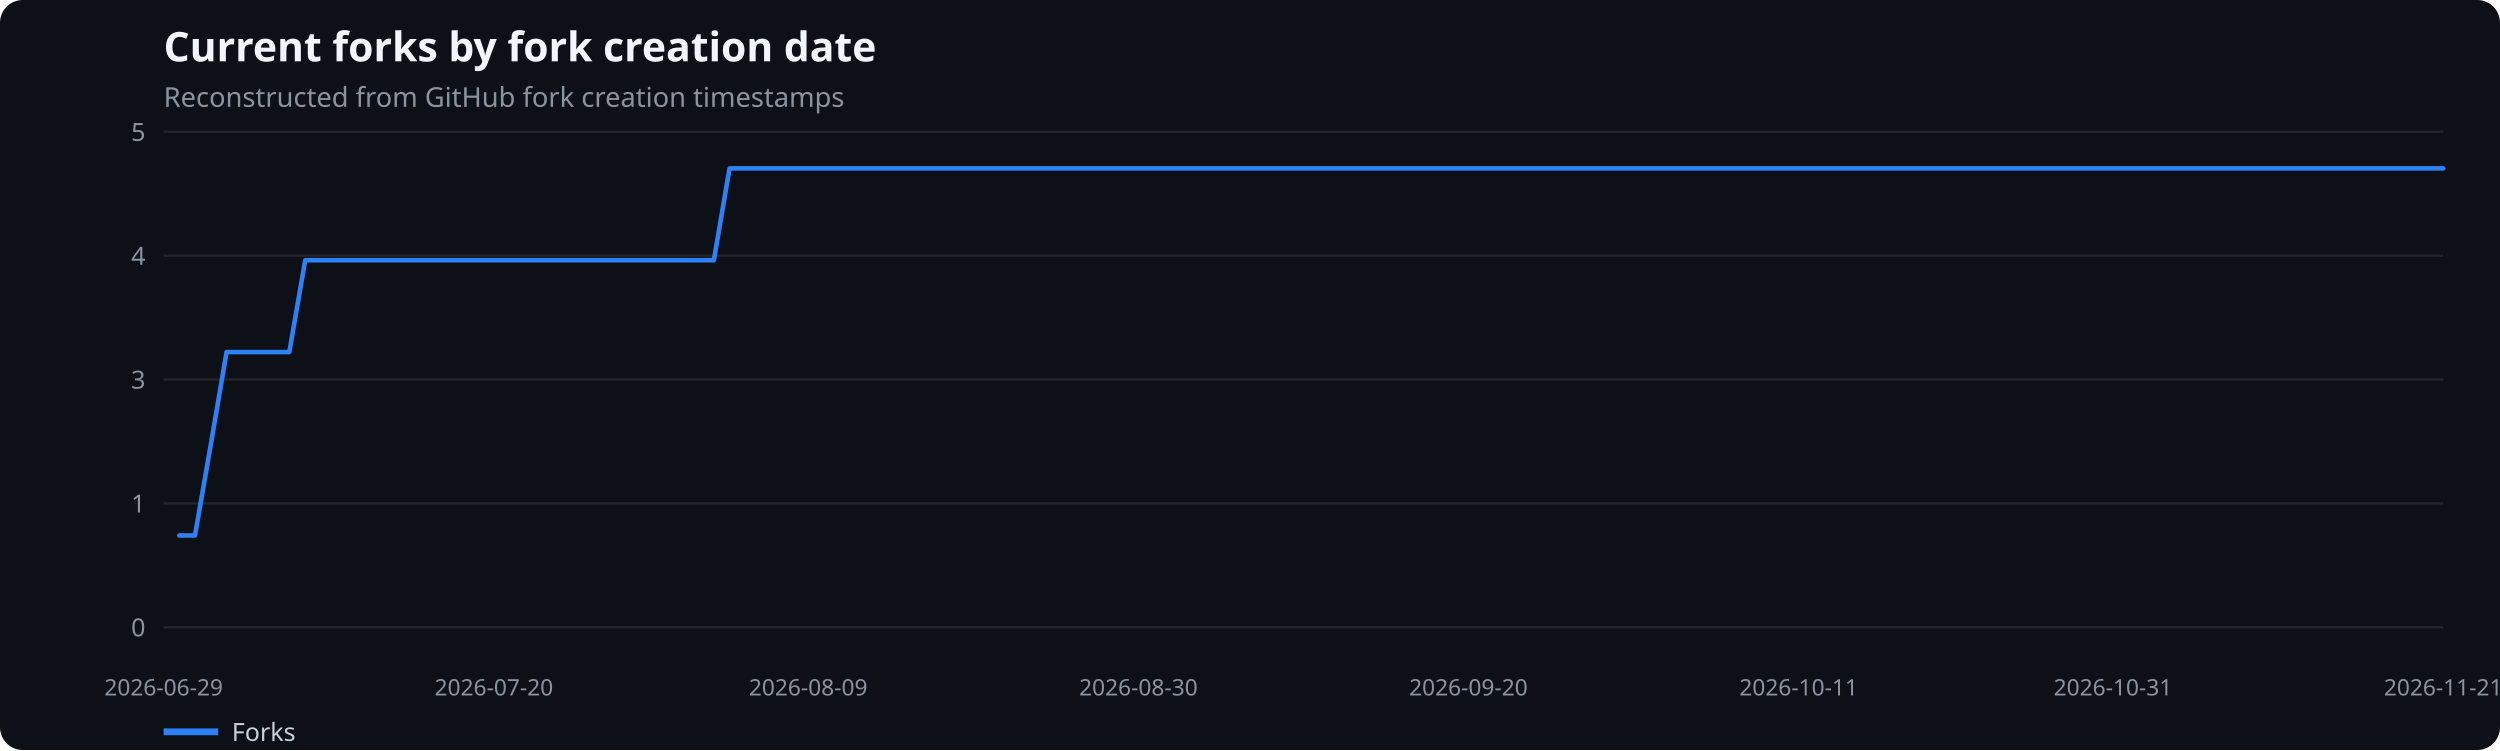
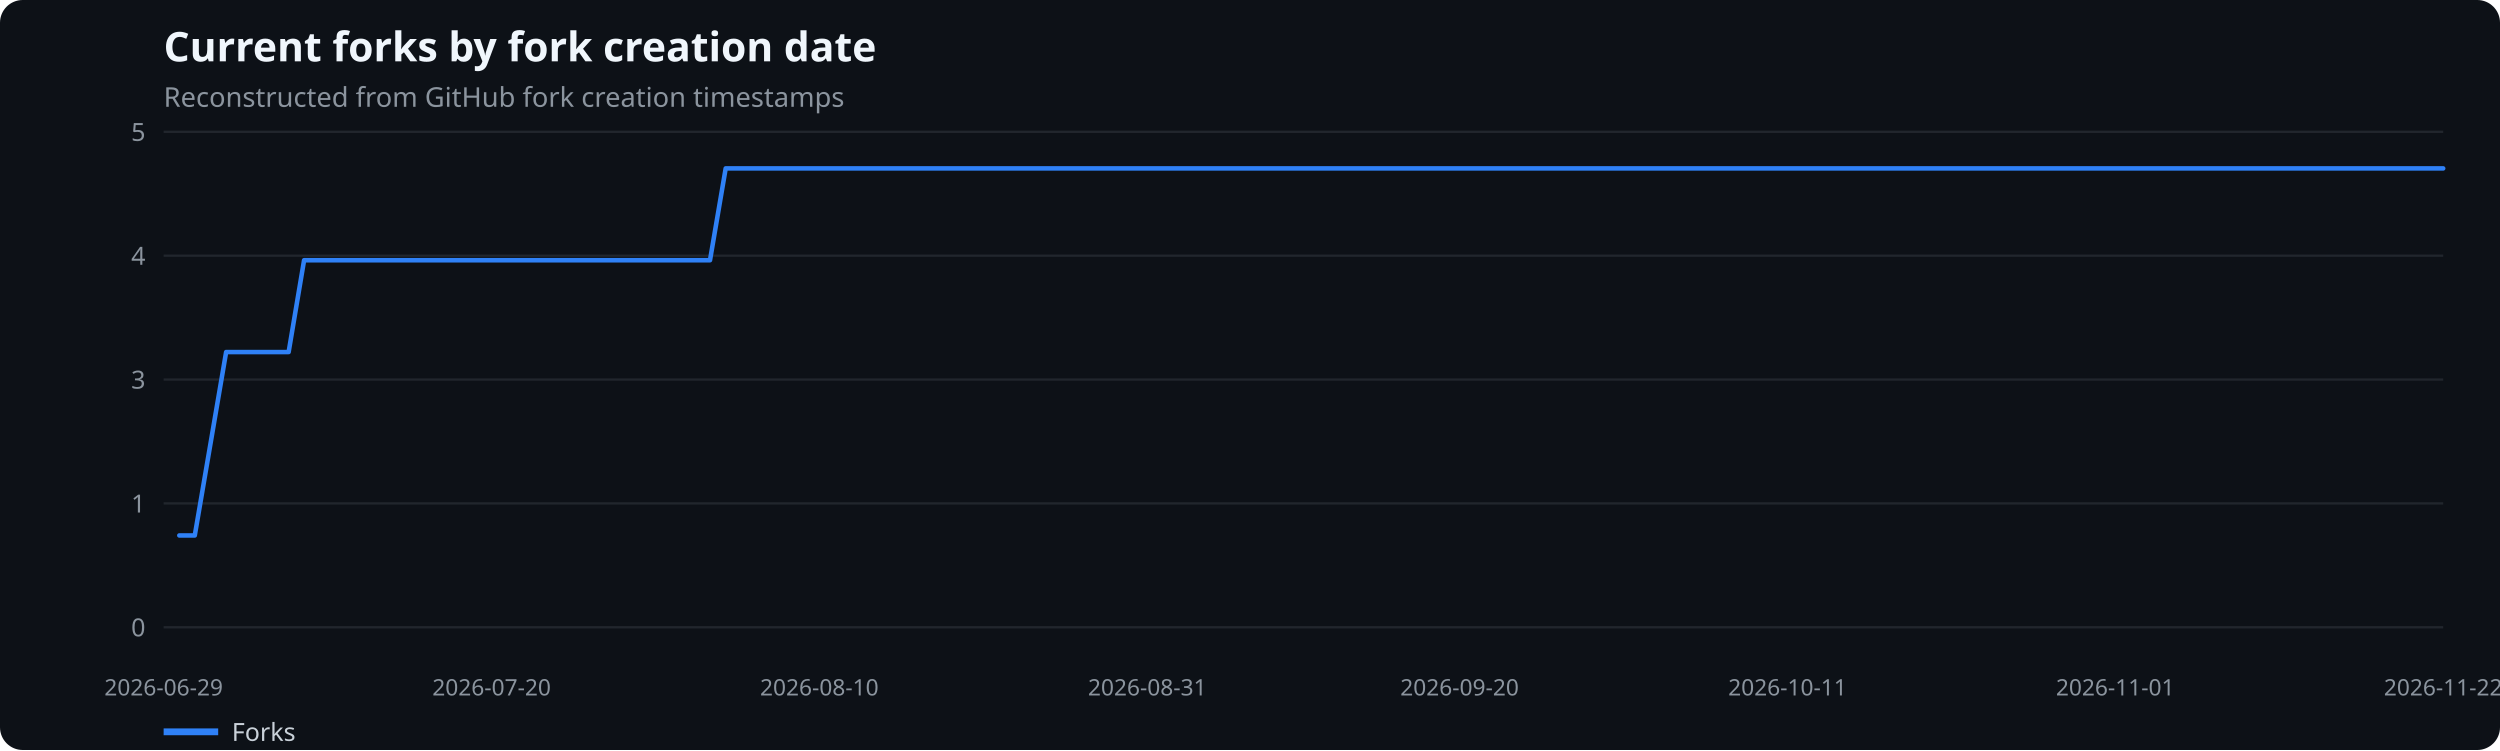
<svg xmlns="http://www.w3.org/2000/svg" width="1100" height="330" viewBox="0 0 1100 330" role="img" aria-label="Current forks by fork creation date">
  <rect width="100%" height="100%" fill="#0d1117" rx="10" />
  <text x="72" y="27" fill="#f0f6fc" font-family="system-ui,sans-serif" font-size="18" font-weight="600">Current forks by fork creation date</text>
  <text x="72" y="47" fill="#8b949e" font-family="system-ui,sans-serif" font-size="12">Reconstructed from GitHub fork creation timestamps</text>
  <line x1="72" x2="1075" y1="276.0" y2="276.0" stroke="#21262d" />
  <text x="64" y="280.0" text-anchor="end" fill="#8b949e" font-family="system-ui,sans-serif" font-size="11">0</text>
  <line x1="72" x2="1075" y1="221.5" y2="221.5" stroke="#21262d" />
  <text x="64" y="225.5" text-anchor="end" fill="#8b949e" font-family="system-ui,sans-serif" font-size="11">1</text>
  <line x1="72" x2="1075" y1="167.0" y2="167.0" stroke="#21262d" />
  <text x="64" y="171.0" text-anchor="end" fill="#8b949e" font-family="system-ui,sans-serif" font-size="11">3</text>
  <line x1="72" x2="1075" y1="112.5" y2="112.5" stroke="#21262d" />
  <text x="64" y="116.5" text-anchor="end" fill="#8b949e" font-family="system-ui,sans-serif" font-size="11">4</text>
  <line x1="72" x2="1075" y1="58.0" y2="58.0" stroke="#21262d" />
  <text x="64" y="62.0" text-anchor="end" fill="#8b949e" font-family="system-ui,sans-serif" font-size="11">5</text>
  <text x="72.0" y="306" text-anchor="middle" fill="#8b949e" font-family="system-ui,sans-serif" font-size="10">2026-06-29</text>
-   <text x="217.3" y="306" text-anchor="middle" fill="#8b949e" font-family="system-ui,sans-serif" font-size="10">2026-07-20</text>
-   <text x="355.6" y="306" text-anchor="middle" fill="#8b949e" font-family="system-ui,sans-serif" font-size="10">2026-08-09</text>
-   <text x="500.9" y="306" text-anchor="middle" fill="#8b949e" font-family="system-ui,sans-serif" font-size="10">2026-08-30</text>
-   <text x="646.1" y="306" text-anchor="middle" fill="#8b949e" font-family="system-ui,sans-serif" font-size="10">2026-09-20</text>
-   <text x="791.4" y="306" text-anchor="middle" fill="#8b949e" font-family="system-ui,sans-serif" font-size="10">2026-10-11</text>
-   <text x="929.7" y="306" text-anchor="middle" fill="#8b949e" font-family="system-ui,sans-serif" font-size="10">2026-10-31</text>
-   <text x="1075.0" y="306" text-anchor="middle" fill="#8b949e" font-family="system-ui,sans-serif" font-size="10">2026-11-21</text>
-   <polyline points="78.9,235.6 85.8,235.6 92.8,195.3 99.7,154.9 106.6,154.9 113.5,154.9 120.4,154.9 127.3,154.9 134.3,114.5 141.2,114.5 148.1,114.5 155.0,114.5 161.9,114.5 168.8,114.5 175.8,114.5 182.7,114.5 189.6,114.5 196.5,114.5 203.4,114.5 210.3,114.5 217.3,114.5 224.2,114.5 231.1,114.5 238.0,114.5 244.9,114.5 251.8,114.5 258.8,114.5 265.7,114.5 272.6,114.5 279.5,114.5 286.4,114.5 293.4,114.5 300.3,114.5 307.2,114.5 314.1,114.5 321.0,74.1 327.9,74.1 334.9,74.1 341.8,74.1 348.7,74.1 355.6,74.1 362.5,74.1 369.4,74.1 376.4,74.1 383.3,74.1 390.2,74.1 397.1,74.1 404.0,74.1 410.9,74.1 417.9,74.1 424.8,74.1 431.7,74.1 438.6,74.1 445.5,74.1 452.4,74.1 459.4,74.1 466.3,74.1 473.2,74.1 480.1,74.1 487.0,74.1 494.0,74.1 500.9,74.1 507.8,74.1 514.7,74.1 521.6,74.1 528.5,74.1 535.5,74.1 542.4,74.1 549.3,74.1 556.2,74.1 563.1,74.1 570.0,74.1 577.0,74.1 583.9,74.1 590.8,74.1 597.7,74.1 604.6,74.1 611.5,74.1 618.5,74.1 625.4,74.1 632.3,74.1 639.2,74.1 646.1,74.1 653.0,74.1 660.0,74.1 666.9,74.1 673.8,74.1 680.7,74.1 687.6,74.1 694.6,74.1 701.5,74.1 708.4,74.1 715.3,74.1 722.2,74.1 729.1,74.1 736.1,74.1 743.0,74.1 749.9,74.1 756.8,74.1 763.7,74.1 770.6,74.1 777.6,74.1 784.5,74.1 791.4,74.1 798.3,74.1 805.2,74.1 812.1,74.1 819.1,74.1 826.0,74.1 832.9,74.1 839.8,74.1 846.7,74.1 853.6,74.1 860.6,74.1 867.5,74.1 874.4,74.1 881.3,74.1 888.2,74.1 895.2,74.1 902.1,74.1 909.0,74.1 915.9,74.1 922.8,74.1 929.7,74.1 936.7,74.1 943.6,74.1 950.5,74.1 957.4,74.1 964.3,74.1 971.2,74.1 978.2,74.1 985.1,74.1 992.0,74.1 998.9,74.1 1005.8,74.1 1012.7,74.1 1019.7,74.1 1026.6,74.1 1033.5,74.1 1040.4,74.1 1047.3,74.1 1054.2,74.1 1061.2,74.1 1068.1,74.1 1075.0,74.1" fill="none" stroke="#2f81f7" stroke-width="2" stroke-linecap="round" stroke-linejoin="round" />
+   <text x="216.3" y="306" text-anchor="middle" fill="#8b949e" font-family="system-ui,sans-serif" font-size="10">2026-07-20</text>
+   <text x="360.5" y="306" text-anchor="middle" fill="#8b949e" font-family="system-ui,sans-serif" font-size="10">2026-08-10</text>
+   <text x="504.8" y="306" text-anchor="middle" fill="#8b949e" font-family="system-ui,sans-serif" font-size="10">2026-08-31</text>
+   <text x="642.2" y="306" text-anchor="middle" fill="#8b949e" font-family="system-ui,sans-serif" font-size="10">2026-09-20</text>
+   <text x="786.5" y="306" text-anchor="middle" fill="#8b949e" font-family="system-ui,sans-serif" font-size="10">2026-10-11</text>
+   <text x="930.7" y="306" text-anchor="middle" fill="#8b949e" font-family="system-ui,sans-serif" font-size="10">2026-11-01</text>
+   <text x="1075.0" y="306" text-anchor="middle" fill="#8b949e" font-family="system-ui,sans-serif" font-size="10">2026-11-22</text>
+   <polyline points="78.9,235.6 85.7,235.6 92.6,195.3 99.5,154.9 106.3,154.9 113.2,154.9 120.1,154.9 127.0,154.9 133.8,114.5 140.7,114.5 147.6,114.5 154.4,114.5 161.3,114.5 168.2,114.5 175.0,114.5 181.9,114.5 188.8,114.5 195.7,114.5 202.5,114.5 209.4,114.5 216.3,114.5 223.1,114.5 230.0,114.5 236.9,114.5 243.7,114.5 250.6,114.5 257.5,114.5 264.4,114.5 271.2,114.5 278.1,114.5 285.0,114.5 291.8,114.5 298.7,114.5 305.6,114.5 312.4,114.5 319.3,74.1 326.2,74.1 333.1,74.1 339.9,74.1 346.8,74.1 353.7,74.1 360.5,74.1 367.4,74.1 374.3,74.1 381.1,74.1 388.0,74.1 394.9,74.1 401.8,74.1 408.6,74.1 415.5,74.1 422.4,74.1 429.2,74.1 436.1,74.1 443.0,74.1 449.8,74.1 456.7,74.1 463.6,74.1 470.5,74.1 477.3,74.1 484.2,74.1 491.1,74.1 497.9,74.1 504.8,74.1 511.7,74.1 518.5,74.1 525.4,74.1 532.3,74.1 539.2,74.1 546.0,74.1 552.9,74.1 559.8,74.1 566.6,74.1 573.5,74.1 580.4,74.1 587.2,74.1 594.1,74.1 601.0,74.1 607.8,74.1 614.7,74.1 621.6,74.1 628.5,74.1 635.3,74.1 642.2,74.1 649.1,74.1 655.9,74.1 662.8,74.1 669.7,74.1 676.5,74.1 683.4,74.1 690.3,74.1 697.2,74.1 704.0,74.1 710.9,74.1 717.8,74.1 724.6,74.1 731.5,74.1 738.4,74.1 745.2,74.1 752.1,74.1 759.0,74.1 765.9,74.1 772.7,74.1 779.6,74.1 786.5,74.1 793.3,74.1 800.2,74.1 807.1,74.1 813.9,74.1 820.8,74.1 827.7,74.1 834.6,74.1 841.4,74.1 848.3,74.1 855.2,74.1 862.0,74.1 868.9,74.1 875.8,74.1 882.6,74.1 889.5,74.1 896.4,74.1 903.3,74.1 910.1,74.1 917.0,74.1 923.9,74.1 930.7,74.1 937.6,74.1 944.5,74.1 951.3,74.1 958.2,74.1 965.1,74.1 972.0,74.1 978.8,74.1 985.7,74.1 992.6,74.1 999.4,74.1 1006.3,74.1 1013.2,74.1 1020.0,74.1 1026.9,74.1 1033.8,74.1 1040.7,74.1 1047.5,74.1 1054.4,74.1 1061.3,74.1 1068.1,74.1 1075.0,74.1" fill="none" stroke="#2f81f7" stroke-width="2" stroke-linecap="round" stroke-linejoin="round" />
  <line x1="72" x2="96" y1="322" y2="322" stroke="#2f81f7" stroke-width="3" />
  <text x="102" y="326" fill="#c9d1d9" font-family="system-ui,sans-serif" font-size="11">Forks</text>
</svg>
